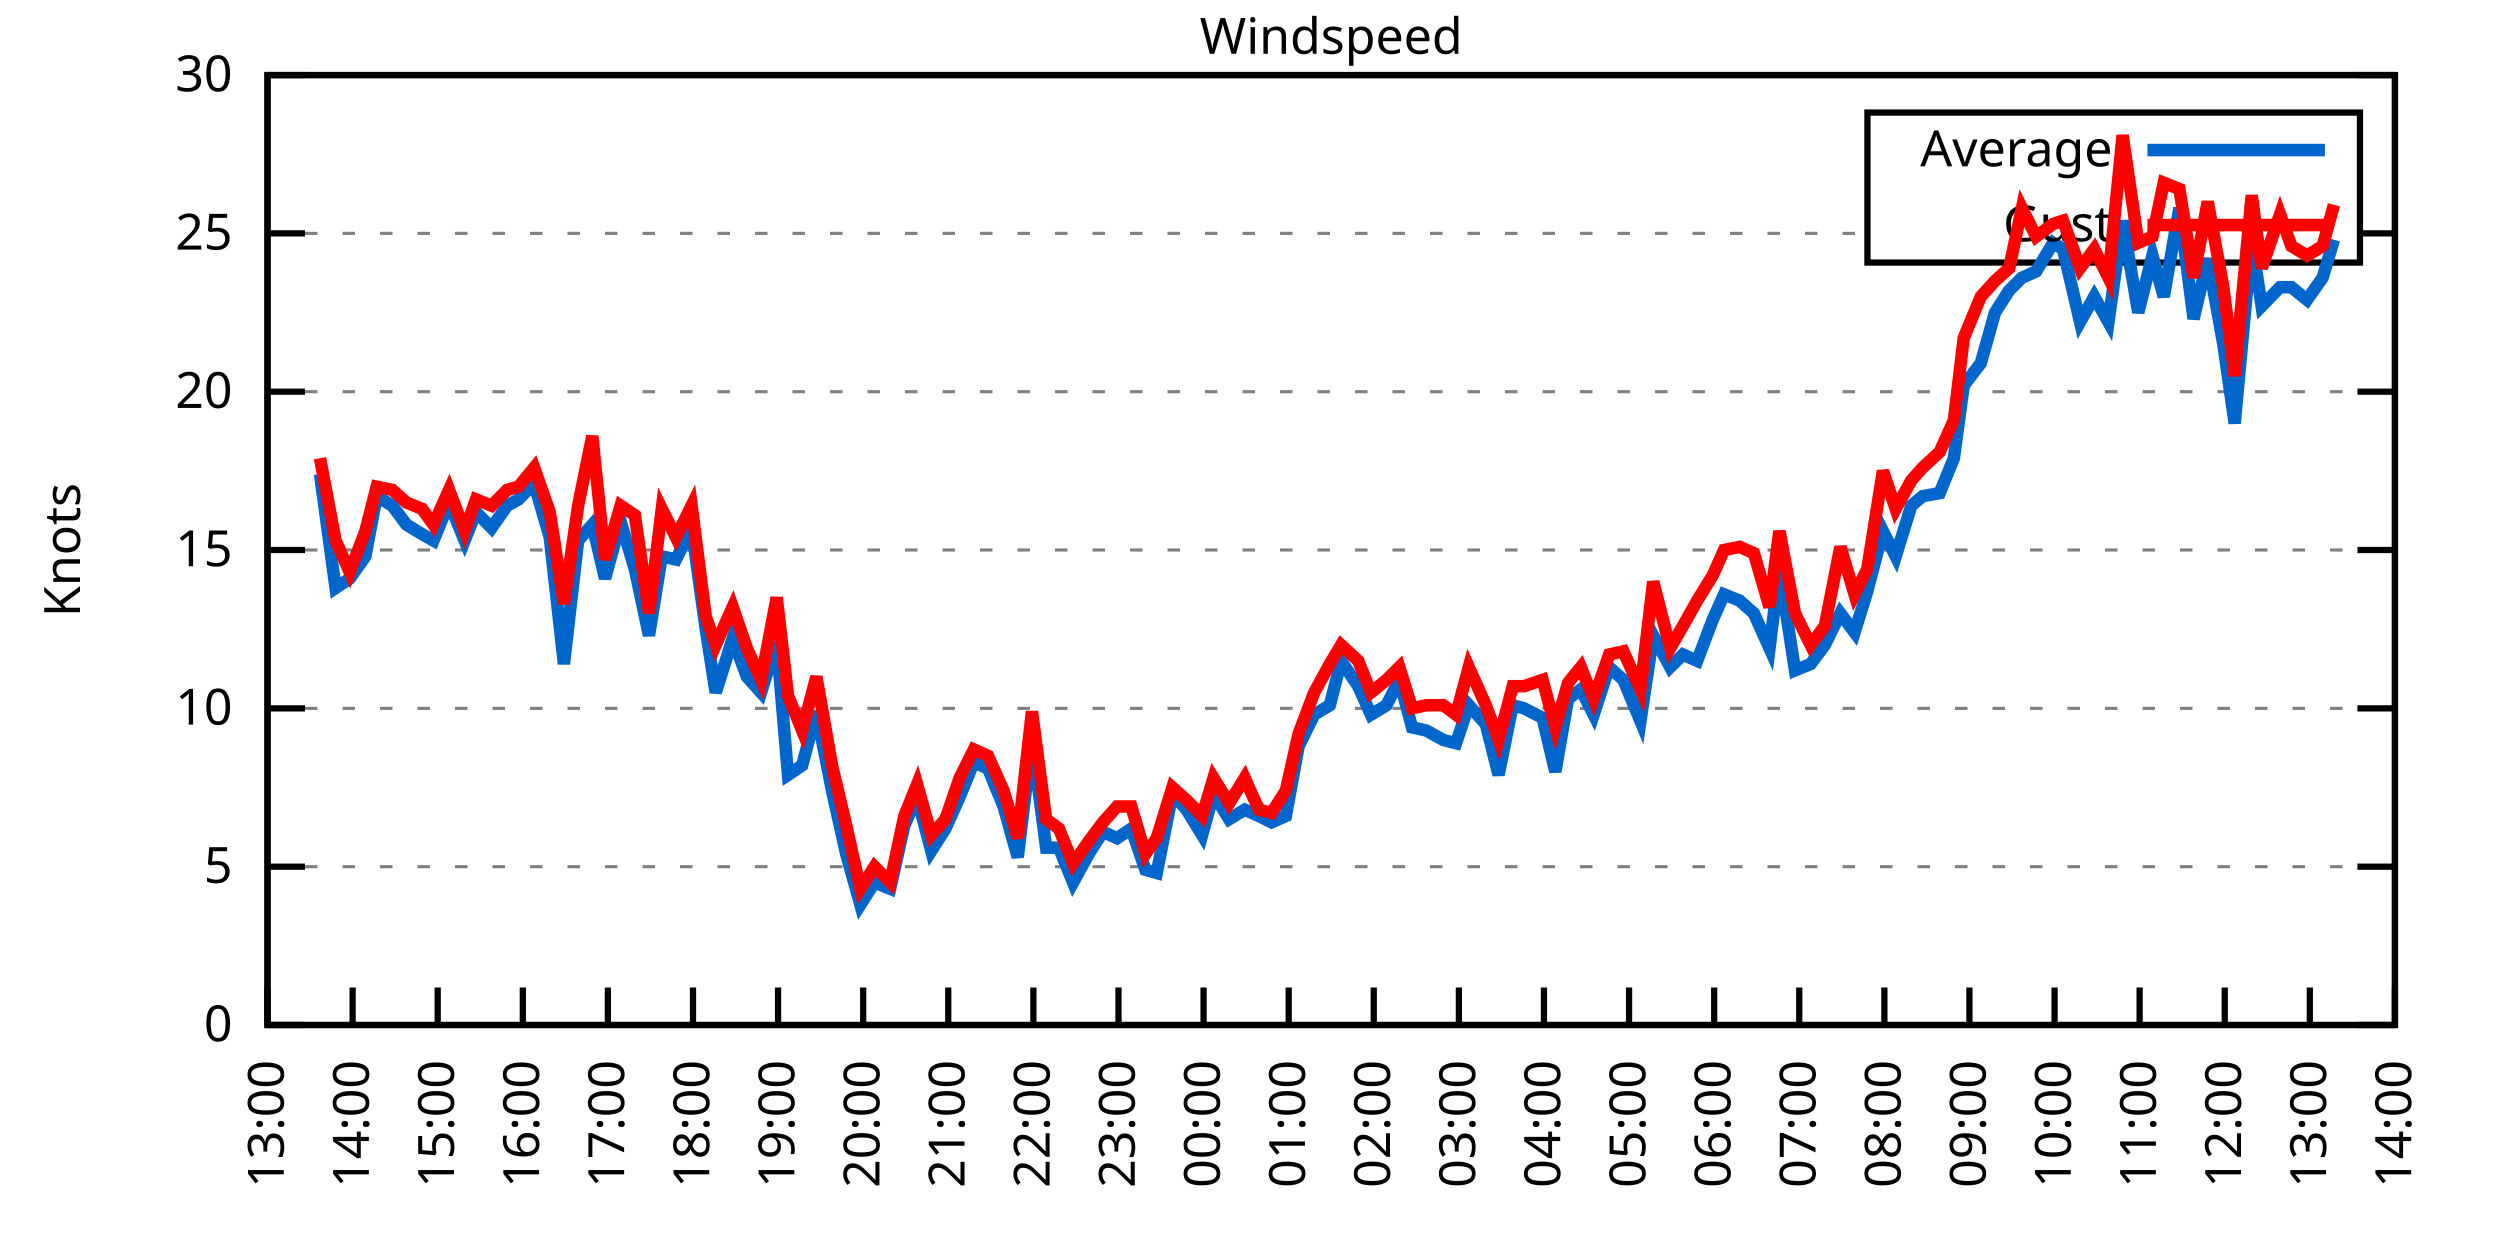
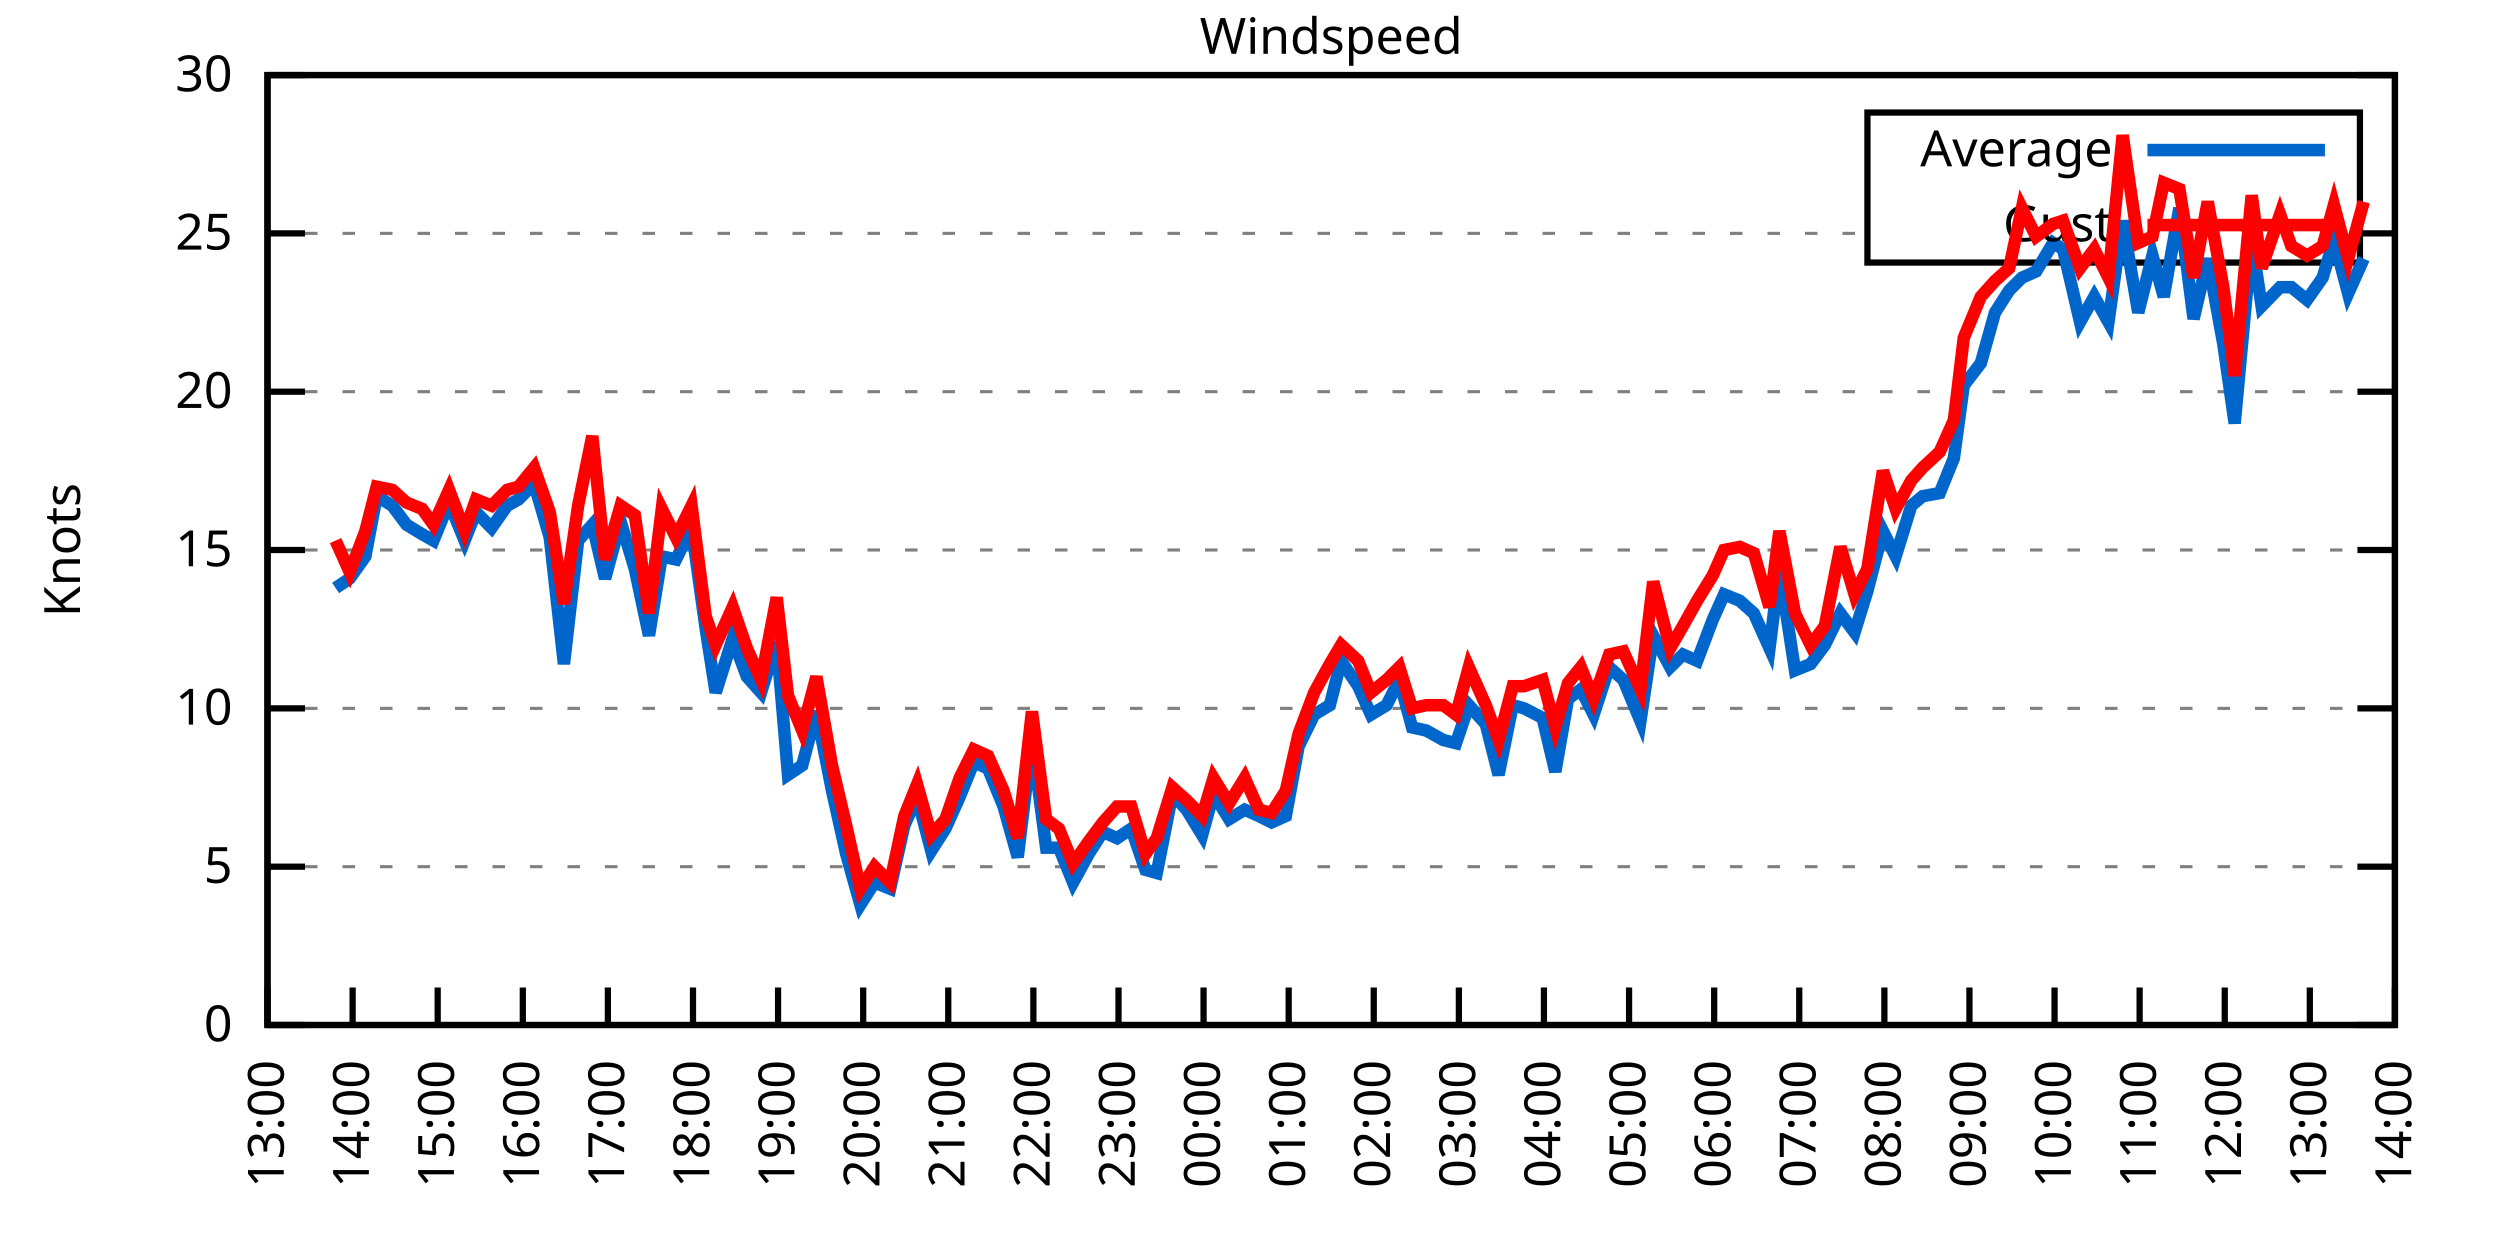
<svg xmlns="http://www.w3.org/2000/svg" xmlns:xlink="http://www.w3.org/1999/xlink" width="400" height="200" viewBox="0 0 400 200">
  <g id="gnuplot_canvas">
    <rect x="0" y="0" width="400" height="200" fill="none" />
    <defs>
      <circle id="gpDot" r="0.5" stroke-width="0.5" stroke="currentColor" />
      <path id="gpPt0" stroke-width="0.333" stroke="currentColor" d="M-1,0 h2 M0,-1 v2" />
      <path id="gpPt1" stroke-width="0.333" stroke="currentColor" d="M-1,-1 L1,1 M1,-1 L-1,1" />
      <path id="gpPt2" stroke-width="0.333" stroke="currentColor" d="M-1,0 L1,0 M0,-1 L0,1 M-1,-1 L1,1 M-1,1 L1,-1" />
      <rect id="gpPt3" stroke-width="0.333" stroke="currentColor" x="-1" y="-1" width="2" height="2" />
      <rect id="gpPt4" stroke-width="0.333" stroke="currentColor" fill="currentColor" x="-1" y="-1" width="2" height="2" />
      <circle id="gpPt5" stroke-width="0.333" stroke="currentColor" cx="0" cy="0" r="1" />
      <use xlink:href="#gpPt5" id="gpPt6" fill="currentColor" stroke="none" />
      <path id="gpPt7" stroke-width="0.333" stroke="currentColor" d="M0,-1.33 L-1.33,0.67 L1.33,0.67 z" />
      <use xlink:href="#gpPt7" id="gpPt8" fill="currentColor" stroke="none" />
      <use xlink:href="#gpPt7" id="gpPt9" stroke="currentColor" transform="rotate(180)" />
      <use xlink:href="#gpPt9" id="gpPt10" fill="currentColor" stroke="none" />
      <use xlink:href="#gpPt3" id="gpPt11" stroke="currentColor" transform="rotate(45)" />
      <use xlink:href="#gpPt11" id="gpPt12" fill="currentColor" stroke="none" />
      <path id="gpPt13" stroke-width="0.333" stroke="currentColor" d="M0,1.330 L1.265,0.411 L0.782,-1.067 L-0.782,-1.076 L-1.265,0.411 z" />
      <use xlink:href="#gpPt13" id="gpPt14" fill="currentColor" stroke="none" />
      <filter id="textbox" filterUnits="objectBoundingBox" x="0" y="0" height="1" width="1">
        <feFlood flood-color="white" flood-opacity="1" result="bgnd" />
        <feComposite in="SourceGraphic" in2="bgnd" operator="atop" />
      </filter>
      <filter id="greybox" filterUnits="objectBoundingBox" x="0" y="0" height="1" width="1">
        <feFlood flood-color="lightgrey" flood-opacity="1" result="grey" />
        <feComposite in="SourceGraphic" in2="grey" operator="atop" />
      </filter>
    </defs>
    <g fill="none" color="white" stroke="currentColor" stroke-width="1.00" stroke-linecap="butt" stroke-linejoin="miter">
</g>
    <g fill="none" color="black" stroke="currentColor" stroke-width="1.00" stroke-linecap="butt" stroke-linejoin="miter">
      <g stroke="none" shape-rendering="crispEdges">
        <polygon fill="rgb(255, 255, 255)" points="42.80,164.00 383.18,164.00 383.18,12.02 42.80,12.02 " />
      </g>
    </g>
    <g fill="none" color="black" stroke="currentColor" stroke-width="1.00" stroke-linecap="butt" stroke-linejoin="miter">
</g>
    <g fill="none" color="black" stroke="black" stroke-width="0.50" stroke-linecap="butt" stroke-linejoin="miter">
</g>
    <g fill="none" color="gray" stroke="currentColor" stroke-width="0.50" stroke-linecap="butt" stroke-linejoin="miter">
      <path stroke="gray" stroke-dasharray="2,4" class="gridline" d="M42.80,164.00 L383.19,164.00  " />
    </g>
    <g fill="none" color="gray" stroke="gray" stroke-width="1.00" stroke-linecap="butt" stroke-linejoin="miter">
</g>
    <g fill="none" color="black" stroke="currentColor" stroke-width="1.00" stroke-linecap="butt" stroke-linejoin="miter">
      <path stroke="black" d="M42.80,164.00 L48.80,164.00 M383.19,164.00 L377.19,164.00  " />
      <g transform="translate(37.20,166.60)" stroke="none" fill="black" font-family="Sans" font-size="8.00" text-anchor="end">
        <text>
          <tspan font-family="Sans"> 0</tspan>
        </text>
      </g>
    </g>
    <g fill="none" color="black" stroke="currentColor" stroke-width="1.00" stroke-linecap="butt" stroke-linejoin="miter">
</g>
    <g fill="none" color="black" stroke="black" stroke-width="0.50" stroke-linecap="butt" stroke-linejoin="miter">
</g>
    <g fill="none" color="gray" stroke="currentColor" stroke-width="0.50" stroke-linecap="butt" stroke-linejoin="miter">
      <path stroke="gray" stroke-dasharray="2,4" class="gridline" d="M42.80,138.67 L383.19,138.67  " />
    </g>
    <g fill="none" color="gray" stroke="gray" stroke-width="1.00" stroke-linecap="butt" stroke-linejoin="miter">
</g>
    <g fill="none" color="black" stroke="currentColor" stroke-width="1.00" stroke-linecap="butt" stroke-linejoin="miter">
      <path stroke="black" d="M42.80,138.67 L48.80,138.67 M383.19,138.67 L377.19,138.67  " />
      <g transform="translate(37.20,141.27)" stroke="none" fill="black" font-family="Sans" font-size="8.00" text-anchor="end">
        <text>
          <tspan font-family="Sans"> 5</tspan>
        </text>
      </g>
    </g>
    <g fill="none" color="black" stroke="currentColor" stroke-width="1.00" stroke-linecap="butt" stroke-linejoin="miter">
</g>
    <g fill="none" color="black" stroke="black" stroke-width="0.50" stroke-linecap="butt" stroke-linejoin="miter">
</g>
    <g fill="none" color="gray" stroke="currentColor" stroke-width="0.50" stroke-linecap="butt" stroke-linejoin="miter">
      <path stroke="gray" stroke-dasharray="2,4" class="gridline" d="M42.80,113.34 L383.19,113.34  " />
    </g>
    <g fill="none" color="gray" stroke="gray" stroke-width="1.00" stroke-linecap="butt" stroke-linejoin="miter">
</g>
    <g fill="none" color="black" stroke="currentColor" stroke-width="1.00" stroke-linecap="butt" stroke-linejoin="miter">
      <path stroke="black" d="M42.80,113.34 L48.80,113.34 M383.19,113.34 L377.19,113.34  " />
      <g transform="translate(37.20,115.94)" stroke="none" fill="black" font-family="Sans" font-size="8.00" text-anchor="end">
        <text>
          <tspan font-family="Sans"> 10</tspan>
        </text>
      </g>
    </g>
    <g fill="none" color="black" stroke="currentColor" stroke-width="1.00" stroke-linecap="butt" stroke-linejoin="miter">
</g>
    <g fill="none" color="black" stroke="black" stroke-width="0.50" stroke-linecap="butt" stroke-linejoin="miter">
</g>
    <g fill="none" color="gray" stroke="currentColor" stroke-width="0.50" stroke-linecap="butt" stroke-linejoin="miter">
      <path stroke="gray" stroke-dasharray="2,4" class="gridline" d="M42.80,88.00 L383.19,88.00  " />
    </g>
    <g fill="none" color="gray" stroke="gray" stroke-width="1.00" stroke-linecap="butt" stroke-linejoin="miter">
</g>
    <g fill="none" color="black" stroke="currentColor" stroke-width="1.00" stroke-linecap="butt" stroke-linejoin="miter">
      <path stroke="black" d="M42.80,88.00 L48.80,88.00 M383.19,88.00 L377.19,88.00  " />
      <g transform="translate(37.20,90.60)" stroke="none" fill="black" font-family="Sans" font-size="8.00" text-anchor="end">
        <text>
          <tspan font-family="Sans"> 15</tspan>
        </text>
      </g>
    </g>
    <g fill="none" color="black" stroke="currentColor" stroke-width="1.00" stroke-linecap="butt" stroke-linejoin="miter">
</g>
    <g fill="none" color="black" stroke="black" stroke-width="0.50" stroke-linecap="butt" stroke-linejoin="miter">
</g>
    <g fill="none" color="gray" stroke="currentColor" stroke-width="0.50" stroke-linecap="butt" stroke-linejoin="miter">
      <path stroke="gray" stroke-dasharray="2,4" class="gridline" d="M42.80,62.67 L383.19,62.67  " />
    </g>
    <g fill="none" color="gray" stroke="gray" stroke-width="1.00" stroke-linecap="butt" stroke-linejoin="miter">
</g>
    <g fill="none" color="black" stroke="currentColor" stroke-width="1.00" stroke-linecap="butt" stroke-linejoin="miter">
      <path stroke="black" d="M42.80,62.67 L48.80,62.67 M383.19,62.67 L377.19,62.67  " />
      <g transform="translate(37.20,65.27)" stroke="none" fill="black" font-family="Sans" font-size="8.00" text-anchor="end">
        <text>
          <tspan font-family="Sans"> 20</tspan>
        </text>
      </g>
    </g>
    <g fill="none" color="black" stroke="currentColor" stroke-width="1.00" stroke-linecap="butt" stroke-linejoin="miter">
</g>
    <g fill="none" color="black" stroke="black" stroke-width="0.50" stroke-linecap="butt" stroke-linejoin="miter">
</g>
    <g fill="none" color="gray" stroke="currentColor" stroke-width="0.50" stroke-linecap="butt" stroke-linejoin="miter">
      <path stroke="gray" stroke-dasharray="2,4" class="gridline" d="M42.80,37.34 L298.79,37.34 M377.59,37.34 L383.19,37.34  " />
    </g>
    <g fill="none" color="gray" stroke="gray" stroke-width="1.00" stroke-linecap="butt" stroke-linejoin="miter">
</g>
    <g fill="none" color="black" stroke="currentColor" stroke-width="1.00" stroke-linecap="butt" stroke-linejoin="miter">
      <path stroke="black" d="M42.80,37.34 L48.80,37.34 M383.19,37.34 L377.19,37.34  " />
      <g transform="translate(37.20,39.94)" stroke="none" fill="black" font-family="Sans" font-size="8.00" text-anchor="end">
        <text>
          <tspan font-family="Sans"> 25</tspan>
        </text>
      </g>
    </g>
    <g fill="none" color="black" stroke="currentColor" stroke-width="1.00" stroke-linecap="butt" stroke-linejoin="miter">
</g>
    <g fill="none" color="black" stroke="black" stroke-width="0.50" stroke-linecap="butt" stroke-linejoin="miter">
</g>
    <g fill="none" color="gray" stroke="currentColor" stroke-width="0.50" stroke-linecap="butt" stroke-linejoin="miter">
      <path stroke="gray" stroke-dasharray="2,4" class="gridline" d="M42.80,12.01 L383.19,12.01  " />
    </g>
    <g fill="none" color="gray" stroke="gray" stroke-width="1.00" stroke-linecap="butt" stroke-linejoin="miter">
</g>
    <g fill="none" color="black" stroke="currentColor" stroke-width="1.00" stroke-linecap="butt" stroke-linejoin="miter">
      <path stroke="black" d="M42.80,12.01 L48.80,12.01 M383.19,12.01 L377.19,12.01  " />
      <g transform="translate(37.20,14.61)" stroke="none" fill="black" font-family="Sans" font-size="8.00" text-anchor="end">
        <text>
          <tspan font-family="Sans"> 30</tspan>
        </text>
      </g>
    </g>
    <g fill="none" color="black" stroke="currentColor" stroke-width="1.00" stroke-linecap="butt" stroke-linejoin="miter">
      <path stroke="black" d="M42.80,164.00 L42.80,158.00  " />
      <g transform="translate(45.40,169.60) rotate(270.00)" stroke="none" fill="black" font-family="Sans" font-size="8.00" text-anchor="end">
        <text>
          <tspan font-family="Sans">13:00</tspan>
        </text>
      </g>
    </g>
    <g fill="none" color="black" stroke="currentColor" stroke-width="1.00" stroke-linecap="butt" stroke-linejoin="miter">
      <path stroke="black" d="M56.42,164.00 L56.42,158.00  " />
      <g transform="translate(59.02,169.60) rotate(270.00)" stroke="none" fill="black" font-family="Sans" font-size="8.00" text-anchor="end">
        <text>
          <tspan font-family="Sans">14:00</tspan>
        </text>
      </g>
    </g>
    <g fill="none" color="black" stroke="currentColor" stroke-width="1.00" stroke-linecap="butt" stroke-linejoin="miter">
      <path stroke="black" d="M70.03,164.00 L70.03,158.00  " />
      <g transform="translate(72.63,169.60) rotate(270.00)" stroke="none" fill="black" font-family="Sans" font-size="8.00" text-anchor="end">
        <text>
          <tspan font-family="Sans">15:00</tspan>
        </text>
      </g>
    </g>
    <g fill="none" color="black" stroke="currentColor" stroke-width="1.00" stroke-linecap="butt" stroke-linejoin="miter">
      <path stroke="black" d="M83.65,164.00 L83.65,158.00  " />
      <g transform="translate(86.25,169.60) rotate(270.00)" stroke="none" fill="black" font-family="Sans" font-size="8.00" text-anchor="end">
        <text>
          <tspan font-family="Sans">16:00</tspan>
        </text>
      </g>
    </g>
    <g fill="none" color="black" stroke="currentColor" stroke-width="1.00" stroke-linecap="butt" stroke-linejoin="miter">
      <path stroke="black" d="M97.26,164.00 L97.26,158.00  " />
      <g transform="translate(99.86,169.60) rotate(270.00)" stroke="none" fill="black" font-family="Sans" font-size="8.00" text-anchor="end">
        <text>
          <tspan font-family="Sans">17:00</tspan>
        </text>
      </g>
    </g>
    <g fill="none" color="black" stroke="currentColor" stroke-width="1.00" stroke-linecap="butt" stroke-linejoin="miter">
      <path stroke="black" d="M110.88,164.00 L110.88,158.00  " />
      <g transform="translate(113.48,169.60) rotate(270.00)" stroke="none" fill="black" font-family="Sans" font-size="8.00" text-anchor="end">
        <text>
          <tspan font-family="Sans">18:00</tspan>
        </text>
      </g>
    </g>
    <g fill="none" color="black" stroke="currentColor" stroke-width="1.00" stroke-linecap="butt" stroke-linejoin="miter">
      <path stroke="black" d="M124.49,164.00 L124.49,158.00  " />
      <g transform="translate(127.09,169.60) rotate(270.00)" stroke="none" fill="black" font-family="Sans" font-size="8.00" text-anchor="end">
        <text>
          <tspan font-family="Sans">19:00</tspan>
        </text>
      </g>
    </g>
    <g fill="none" color="black" stroke="currentColor" stroke-width="1.00" stroke-linecap="butt" stroke-linejoin="miter">
      <path stroke="black" d="M138.11,164.00 L138.11,158.00  " />
      <g transform="translate(140.71,169.60) rotate(270.00)" stroke="none" fill="black" font-family="Sans" font-size="8.00" text-anchor="end">
        <text>
          <tspan font-family="Sans">20:00</tspan>
        </text>
      </g>
    </g>
    <g fill="none" color="black" stroke="currentColor" stroke-width="1.00" stroke-linecap="butt" stroke-linejoin="miter">
      <path stroke="black" d="M151.72,164.00 L151.72,158.00  " />
      <g transform="translate(154.32,169.60) rotate(270.00)" stroke="none" fill="black" font-family="Sans" font-size="8.00" text-anchor="end">
        <text>
          <tspan font-family="Sans">21:00</tspan>
        </text>
      </g>
    </g>
    <g fill="none" color="black" stroke="currentColor" stroke-width="1.00" stroke-linecap="butt" stroke-linejoin="miter">
      <path stroke="black" d="M165.34,164.00 L165.34,158.00  " />
      <g transform="translate(167.94,169.60) rotate(270.00)" stroke="none" fill="black" font-family="Sans" font-size="8.00" text-anchor="end">
        <text>
          <tspan font-family="Sans">22:00</tspan>
        </text>
      </g>
    </g>
    <g fill="none" color="black" stroke="currentColor" stroke-width="1.00" stroke-linecap="butt" stroke-linejoin="miter">
      <path stroke="black" d="M178.96,164.00 L178.96,158.00  " />
      <g transform="translate(181.56,169.60) rotate(270.00)" stroke="none" fill="black" font-family="Sans" font-size="8.00" text-anchor="end">
        <text>
          <tspan font-family="Sans">23:00</tspan>
        </text>
      </g>
    </g>
    <g fill="none" color="black" stroke="currentColor" stroke-width="1.00" stroke-linecap="butt" stroke-linejoin="miter">
      <path stroke="black" d="M192.57,164.00 L192.57,158.00  " />
      <g transform="translate(195.17,169.60) rotate(270.00)" stroke="none" fill="black" font-family="Sans" font-size="8.00" text-anchor="end">
        <text>
          <tspan font-family="Sans">00:00</tspan>
        </text>
      </g>
    </g>
    <g fill="none" color="black" stroke="currentColor" stroke-width="1.00" stroke-linecap="butt" stroke-linejoin="miter">
      <path stroke="black" d="M206.19,164.00 L206.19,158.00  " />
      <g transform="translate(208.79,169.60) rotate(270.00)" stroke="none" fill="black" font-family="Sans" font-size="8.00" text-anchor="end">
        <text>
          <tspan font-family="Sans">01:00</tspan>
        </text>
      </g>
    </g>
    <g fill="none" color="black" stroke="currentColor" stroke-width="1.00" stroke-linecap="butt" stroke-linejoin="miter">
      <path stroke="black" d="M219.80,164.00 L219.80,158.00  " />
      <g transform="translate(222.40,169.60) rotate(270.00)" stroke="none" fill="black" font-family="Sans" font-size="8.00" text-anchor="end">
        <text>
          <tspan font-family="Sans">02:00</tspan>
        </text>
      </g>
    </g>
    <g fill="none" color="black" stroke="currentColor" stroke-width="1.00" stroke-linecap="butt" stroke-linejoin="miter">
      <path stroke="black" d="M233.42,164.00 L233.42,158.00  " />
      <g transform="translate(236.02,169.60) rotate(270.00)" stroke="none" fill="black" font-family="Sans" font-size="8.00" text-anchor="end">
        <text>
          <tspan font-family="Sans">03:00</tspan>
        </text>
      </g>
    </g>
    <g fill="none" color="black" stroke="currentColor" stroke-width="1.00" stroke-linecap="butt" stroke-linejoin="miter">
      <path stroke="black" d="M247.03,164.00 L247.03,158.00  " />
      <g transform="translate(249.63,169.60) rotate(270.00)" stroke="none" fill="black" font-family="Sans" font-size="8.00" text-anchor="end">
        <text>
          <tspan font-family="Sans">04:00</tspan>
        </text>
      </g>
    </g>
    <g fill="none" color="black" stroke="currentColor" stroke-width="1.00" stroke-linecap="butt" stroke-linejoin="miter">
      <path stroke="black" d="M260.65,164.00 L260.65,158.00  " />
      <g transform="translate(263.25,169.60) rotate(270.00)" stroke="none" fill="black" font-family="Sans" font-size="8.00" text-anchor="end">
        <text>
          <tspan font-family="Sans">05:00</tspan>
        </text>
      </g>
    </g>
    <g fill="none" color="black" stroke="currentColor" stroke-width="1.00" stroke-linecap="butt" stroke-linejoin="miter">
      <path stroke="black" d="M274.27,164.00 L274.27,158.00  " />
      <g transform="translate(276.87,169.60) rotate(270.00)" stroke="none" fill="black" font-family="Sans" font-size="8.00" text-anchor="end">
        <text>
          <tspan font-family="Sans">06:00</tspan>
        </text>
      </g>
    </g>
    <g fill="none" color="black" stroke="currentColor" stroke-width="1.00" stroke-linecap="butt" stroke-linejoin="miter">
      <path stroke="black" d="M287.88,164.00 L287.88,158.00  " />
      <g transform="translate(290.48,169.60) rotate(270.00)" stroke="none" fill="black" font-family="Sans" font-size="8.00" text-anchor="end">
        <text>
          <tspan font-family="Sans">07:00</tspan>
        </text>
      </g>
    </g>
    <g fill="none" color="black" stroke="currentColor" stroke-width="1.00" stroke-linecap="butt" stroke-linejoin="miter">
      <path stroke="black" d="M301.50,164.00 L301.50,158.00  " />
      <g transform="translate(304.10,169.60) rotate(270.00)" stroke="none" fill="black" font-family="Sans" font-size="8.00" text-anchor="end">
        <text>
          <tspan font-family="Sans">08:00</tspan>
        </text>
      </g>
    </g>
    <g fill="none" color="black" stroke="currentColor" stroke-width="1.00" stroke-linecap="butt" stroke-linejoin="miter">
      <path stroke="black" d="M315.11,164.00 L315.11,158.00  " />
      <g transform="translate(317.71,169.60) rotate(270.00)" stroke="none" fill="black" font-family="Sans" font-size="8.00" text-anchor="end">
        <text>
          <tspan font-family="Sans">09:00</tspan>
        </text>
      </g>
    </g>
    <g fill="none" color="black" stroke="currentColor" stroke-width="1.00" stroke-linecap="butt" stroke-linejoin="miter">
      <path stroke="black" d="M328.73,164.00 L328.73,158.00  " />
      <g transform="translate(331.33,169.60) rotate(270.00)" stroke="none" fill="black" font-family="Sans" font-size="8.00" text-anchor="end">
        <text>
          <tspan font-family="Sans">10:00</tspan>
        </text>
      </g>
    </g>
    <g fill="none" color="black" stroke="currentColor" stroke-width="1.00" stroke-linecap="butt" stroke-linejoin="miter">
      <path stroke="black" d="M342.34,164.00 L342.34,158.00  " />
      <g transform="translate(344.94,169.60) rotate(270.00)" stroke="none" fill="black" font-family="Sans" font-size="8.00" text-anchor="end">
        <text>
          <tspan font-family="Sans">11:00</tspan>
        </text>
      </g>
    </g>
    <g fill="none" color="black" stroke="currentColor" stroke-width="1.00" stroke-linecap="butt" stroke-linejoin="miter">
      <path stroke="black" d="M355.96,164.00 L355.96,158.00  " />
      <g transform="translate(358.56,169.60) rotate(270.00)" stroke="none" fill="black" font-family="Sans" font-size="8.00" text-anchor="end">
        <text>
          <tspan font-family="Sans">12:00</tspan>
        </text>
      </g>
    </g>
    <g fill="none" color="black" stroke="currentColor" stroke-width="1.00" stroke-linecap="butt" stroke-linejoin="miter">
      <path stroke="black" d="M369.57,164.00 L369.57,158.00  " />
      <g transform="translate(372.17,169.60) rotate(270.00)" stroke="none" fill="black" font-family="Sans" font-size="8.00" text-anchor="end">
        <text>
          <tspan font-family="Sans">13:00</tspan>
        </text>
      </g>
    </g>
    <g fill="none" color="black" stroke="currentColor" stroke-width="1.00" stroke-linecap="butt" stroke-linejoin="miter">
      <path stroke="black" d="M383.19,164.00 L383.19,158.00  " />
      <g transform="translate(385.79,169.60) rotate(270.00)" stroke="none" fill="black" font-family="Sans" font-size="8.00" text-anchor="end">
        <text>
          <tspan font-family="Sans">14:00</tspan>
        </text>
      </g>
    </g>
    <g fill="none" color="black" stroke="currentColor" stroke-width="1.00" stroke-linecap="butt" stroke-linejoin="miter">
</g>
    <g fill="none" color="black" stroke="currentColor" stroke-width="1.00" stroke-linecap="butt" stroke-linejoin="miter">
      <path stroke="black" d="M42.80,12.01 L42.80,164.00 L383.19,164.00 L383.19,12.01 L42.80,12.01 Z  " />
    </g>
    <g fill="none" color="black" stroke="currentColor" stroke-width="1.00" stroke-linecap="butt" stroke-linejoin="miter">
</g>
    <g fill="none" color="black" stroke="currentColor" stroke-width="1.00" stroke-linecap="butt" stroke-linejoin="miter">
      <path stroke="black" d="M298.79,42.01 L298.79,18.01 L377.59,18.01 L377.59,42.01 L298.79,42.01 Z  " />
    </g>
    <g id="Windspeed_plot_1">
      <g fill="none" color="white" stroke="black" stroke-width="2.00" stroke-linecap="butt" stroke-linejoin="miter">
</g>
      <g fill="none" color="black" stroke="currentColor" stroke-width="2.00" stroke-linecap="butt" stroke-linejoin="miter">
        <g transform="translate(337.99,26.61)" stroke="none" fill="black" font-family="Sans" font-size="8.00" text-anchor="end">
          <text>
            <tspan font-family="Sans">Average</tspan>
          </text>
        </g>
      </g>
      <g fill="none" color="black" stroke="currentColor" stroke-width="2.00" stroke-linecap="butt" stroke-linejoin="miter">
-         <path stroke="rgb(  0, 102, 204)" d="M343.59,24.01 L371.99,24.01 M51.20,75.85 L53.69,94.08 L55.96,92.56 L58.46,89.02 L60.27,79.39 L62.77,80.91   L65.04,83.95 L67.54,85.47 L69.35,86.49 L71.85,80.41 L74.34,86.49 L76.16,81.93 L78.65,84.46 L81.15,80.91   L82.97,79.90 L85.46,77.37 L87.96,85.98 L90.23,106.24 L92.50,86.49 L94.77,83.95 L96.81,92.56 L99.30,83.45   L101.57,91.04 L103.84,101.68 L105.89,89.02 L108.15,89.52 L110.65,84.46 L112.92,100.67 L114.51,110.80 L117.23,102.19   L119.50,108.27 L121.77,110.80 L124.27,102.70 L126.08,123.98 L128.35,122.46 L130.62,113.84 L133.12,126.51 L135.39,136.64   L137.66,144.75 L139.92,141.20 L142.42,142.21 L144.69,132.08 L146.73,127.52 L149.00,136.14 L151.27,132.59 L153.54,127.52   L155.81,121.95 L158.08,122.96 L160.57,129.04 L162.84,137.15 L165.11,118.40 L167.38,135.63 L169.43,135.63 L171.69,141.20   L174.19,136.64 L176.46,133.10 L178.73,134.11 L181.00,132.59 L183.27,139.17 L185.08,139.68 L187.58,127.02 L189.85,129.55   L192.34,133.60 L194.16,127.02 L196.66,131.07 L199.15,129.55 L201.42,130.56 L203.46,131.58 L205.73,130.56 L207.78,119.42   L210.27,114.35 L212.77,112.83 L214.58,105.74 L217.31,109.79 L219.35,114.35 L221.85,112.83 L223.89,108.78 L225.93,116.38   L228.20,116.88 L230.92,118.40 L232.96,118.91 L235.01,112.83 L237.73,115.87 L239.77,123.98 L242.04,112.83 L243.86,113.34   L246.81,114.86 L248.85,123.47 L250.89,111.82 L252.93,110.30 L254.98,114.35 L257.47,106.75 L259.74,108.78 L262.47,115.36   L264.51,101.68 L267.23,106.75 L269.27,104.72 L271.54,105.74 L274.04,99.15 L275.85,95.10 L278.35,96.11 L280.62,98.14   L283.12,103.71 L284.70,91.04 L287.20,107.26 L289.70,106.24 L291.97,103.20 L294.46,98.14 L296.73,101.18 L298.77,94.59   L301.27,84.97 L303.31,89.02 L305.81,80.91 L307.62,79.39 L310.35,78.89 L312.62,73.31 L314.20,61.66 L316.93,58.11   L319.20,50.01 L321.47,46.46 L323.51,44.43 L325.78,43.42 L328.50,38.86 L330.09,39.87 L332.81,51.53 L335.08,47.47   L337.35,51.53 L339.62,35.32 L342.12,50.01 L344.39,40.89 L346.20,47.47 L348.70,33.29 L350.97,51.02 L353.24,41.39   L355.73,55.07 L357.55,67.74 L360.27,38.35 L361.86,48.99 L364.81,45.95 L366.62,45.95 L369.12,47.98 L371.62,44.43   L373.43,38.35  " />
+         <path stroke="rgb(  0, 102, 204)" d="M343.59,24.01 L371.99,24.01 M53.69,94.08 L55.96,92.56 L58.46,89.02 L60.27,79.39 L62.77,80.91 L65.04,83.95   L67.54,85.47 L69.35,86.49 L71.85,80.41 L74.34,86.49 L76.16,81.93 L78.65,84.46 L81.15,80.91 L82.97,79.90   L85.46,77.37 L87.96,85.98 L90.23,106.24 L92.50,86.49 L94.77,83.95 L96.81,92.56 L99.30,83.45 L101.57,91.04   L103.84,101.68 L105.89,89.02 L108.15,89.52 L110.65,84.46 L112.92,100.67 L114.51,110.80 L117.23,102.19 L119.50,108.27   L121.77,110.80 L124.27,102.70 L126.08,123.98 L128.35,122.46 L130.62,113.84 L133.12,126.51 L135.39,136.64 L137.66,144.75   L139.92,141.20 L142.42,142.21 L144.69,132.08 L146.73,127.52 L149.00,136.14 L151.27,132.59 L153.54,127.52 L155.81,121.95   L158.08,122.96 L160.57,129.04 L162.84,137.15 L165.11,118.40 L167.38,135.63 L169.43,135.63 L171.69,141.20 L174.19,136.64   L176.46,133.10 L178.73,134.11 L181.00,132.59 L183.27,139.17 L185.08,139.68 L187.58,127.02 L189.85,129.55 L192.34,133.60   L194.16,127.02 L196.66,131.07 L199.15,129.55 L201.42,130.56 L203.46,131.58 L205.73,130.56 L207.78,119.42 L210.27,114.35   L212.77,112.83 L214.58,105.74 L217.31,109.79 L219.35,114.35 L221.85,112.83 L223.89,108.78 L225.93,116.38 L228.20,116.88   L230.92,118.40 L232.96,118.91 L235.01,112.83 L237.73,115.87 L239.77,123.98 L242.04,112.83 L243.86,113.34 L246.81,114.86   L248.85,123.47 L250.89,111.82 L252.93,110.30 L254.98,114.35 L257.47,106.75 L259.74,108.78 L262.47,115.36 L264.51,101.68   L267.23,106.75 L269.27,104.72 L271.54,105.74 L274.04,99.15 L275.85,95.10 L278.35,96.11 L280.62,98.14 L283.12,103.71   L284.70,91.04 L287.20,107.26 L289.70,106.24 L291.97,103.20 L294.46,98.14 L296.73,101.18 L298.77,94.59 L301.27,84.97   L303.31,89.02 L305.81,80.91 L307.62,79.39 L310.35,78.89 L312.62,73.31 L314.20,61.66 L316.93,58.11 L319.20,50.01   L321.47,46.46 L323.51,44.43 L325.78,43.42 L328.50,38.86 L330.09,39.87 L332.81,51.53 L335.08,47.47 L337.35,51.53   L339.62,35.32 L342.12,50.01 L344.39,40.89 L346.20,47.47 L348.70,33.29 L350.97,51.02 L353.24,41.39 L355.73,55.07   L357.55,67.74 L360.27,38.35 L361.86,48.99 L364.81,45.95 L366.62,45.95 L369.12,47.98 L371.62,44.43 L373.43,38.35   L375.70,46.97 L378.20,41.39  " />
      </g>
    </g>
    <g id="Windspeed_plot_2">
      <g fill="none" color="black" stroke="currentColor" stroke-width="2.00" stroke-linecap="butt" stroke-linejoin="miter">
        <g transform="translate(337.99,38.61)" stroke="none" fill="black" font-family="Sans" font-size="8.00" text-anchor="end">
          <text>
            <tspan font-family="Sans">Gust</tspan>
          </text>
        </g>
      </g>
      <g fill="none" color="black" stroke="currentColor" stroke-width="2.00" stroke-linecap="butt" stroke-linejoin="miter">
-         <path stroke="rgb(255,   0,   0)" d="M343.59,36.01 L371.99,36.01 M51.20,73.31 L53.69,86.49 L55.96,91.55 L58.46,84.97 L60.27,77.87 L62.77,78.38   L65.04,80.41 L67.54,81.42 L69.35,83.95 L71.85,78.38 L74.34,84.97 L76.16,79.90 L78.65,80.91 L81.15,78.38   L82.97,77.87 L85.46,74.83 L87.96,81.93 L90.23,96.62 L92.50,80.91 L94.77,69.77 L96.81,89.52 L99.30,80.91   L101.57,82.43 L103.84,98.14 L105.89,81.42 L108.15,85.98 L110.65,80.91 L112.92,98.64 L114.51,103.20 L117.23,97.12   L119.50,103.71 L121.77,108.78 L124.27,95.60 L126.08,111.31 L128.35,116.88 L130.62,108.27 L133.12,122.46 L135.39,132.08   L137.66,142.21 L139.92,138.67 L142.42,141.20 L144.69,130.56 L146.73,125.50 L149.00,133.60 L151.27,131.07 L153.54,124.48   L155.81,119.92 L158.08,120.94 L160.57,126.51 L162.84,134.11 L165.11,113.84 L167.38,131.07 L169.43,132.59 L171.69,138.16   L174.19,134.62 L176.46,131.58 L178.73,129.04 L181.00,129.04 L183.27,136.64 L185.08,134.11 L187.58,126.00 L189.85,128.03   L192.34,130.56 L194.16,124.48 L196.66,128.54 L199.15,124.48 L201.42,129.55 L203.46,130.06 L205.73,126.51 L207.78,117.39   L210.27,110.80 L212.77,106.24 L214.58,103.20 L217.31,105.74 L219.35,110.80 L221.85,108.78 L223.89,106.75 L225.93,113.34   L228.20,112.83 L230.92,112.83 L232.96,114.35 L235.01,106.75 L237.73,112.83 L239.77,118.40 L242.04,109.79 L243.86,109.79   L246.81,108.78 L248.85,116.38 L250.89,109.28 L252.93,106.75 L254.98,111.82 L257.47,104.72 L259.74,104.22 L262.47,110.30   L264.51,93.07 L267.23,103.71 L269.27,100.16 L271.54,96.11 L274.04,92.06 L275.85,88.00 L278.35,87.50 L280.62,88.51   L283.12,97.12 L284.70,84.97 L287.20,98.14 L289.70,103.20 L291.97,100.16 L294.46,87.50 L296.73,95.10 L298.77,91.04   L301.27,75.34 L303.31,81.42 L305.81,76.86 L307.62,74.83 L310.35,72.30 L312.62,67.23 L314.20,54.06 L316.93,47.47   L319.20,44.94 L321.47,42.91 L323.51,33.29 L325.78,37.85 L328.50,35.82 L330.09,35.32 L332.81,42.91 L335.08,39.87   L337.35,44.43 L339.62,21.64 L342.12,38.86 L344.39,37.85 L346.20,29.24 L348.70,30.25 L350.97,44.43 L353.24,32.28   L355.73,45.95 L357.55,60.14 L360.27,31.26 L361.86,42.91 L364.81,34.30 L366.62,39.37 L369.12,40.89 L371.62,39.37   L373.43,32.78  " />
+         <path stroke="rgb(255,   0,   0)" d="M343.59,36.01 L371.99,36.01 M53.69,86.49 L55.96,91.55 L58.46,84.97 L60.27,77.87 L62.77,78.38 L65.04,80.41   L67.54,81.42 L69.35,83.95 L71.85,78.38 L74.34,84.97 L76.16,79.90 L78.65,80.91 L81.15,78.38 L82.97,77.87   L85.46,74.83 L87.96,81.93 L90.23,96.62 L92.50,80.91 L94.77,69.77 L96.81,89.52 L99.30,80.91 L101.57,82.43   L103.84,98.14 L105.89,81.42 L108.15,85.98 L110.65,80.91 L112.92,98.64 L114.51,103.20 L117.23,97.12 L119.50,103.71   L121.77,108.78 L124.27,95.60 L126.08,111.31 L128.35,116.88 L130.62,108.27 L133.12,122.46 L135.39,132.08 L137.66,142.21   L139.92,138.67 L142.42,141.20 L144.69,130.56 L146.73,125.50 L149.00,133.60 L151.27,131.07 L153.54,124.48 L155.81,119.92   L158.08,120.94 L160.57,126.51 L162.84,134.11 L165.11,113.84 L167.38,131.07 L169.43,132.59 L171.69,138.16 L174.19,134.62   L176.46,131.58 L178.73,129.04 L181.00,129.04 L183.27,136.64 L185.08,134.11 L187.58,126.00 L189.85,128.03 L192.34,130.56   L194.16,124.48 L196.66,128.54 L199.15,124.48 L201.42,129.55 L203.46,130.06 L205.73,126.51 L207.78,117.39 L210.27,110.80   L212.77,106.24 L214.58,103.20 L217.31,105.74 L219.35,110.80 L221.85,108.78 L223.89,106.75 L225.93,113.34 L228.20,112.83   L230.92,112.83 L232.96,114.35 L235.01,106.75 L237.73,112.83 L239.77,118.40 L242.04,109.79 L243.86,109.79 L246.81,108.78   L248.85,116.38 L250.89,109.28 L252.93,106.75 L254.98,111.82 L257.47,104.72 L259.74,104.22 L262.47,110.30 L264.51,93.07   L267.23,103.71 L269.27,100.16 L271.54,96.11 L274.04,92.06 L275.85,88.00 L278.35,87.50 L280.62,88.51 L283.12,97.12   L284.70,84.97 L287.20,98.14 L289.70,103.20 L291.97,100.16 L294.46,87.50 L296.73,95.10 L298.77,91.04 L301.27,75.34   L303.31,81.42 L305.81,76.86 L307.62,74.83 L310.35,72.30 L312.62,67.23 L314.20,54.06 L316.93,47.47 L319.20,44.94   L321.47,42.91 L323.51,33.29 L325.78,37.85 L328.50,35.82 L330.09,35.32 L332.81,42.91 L335.08,39.87 L337.35,44.43   L339.62,21.64 L342.12,38.86 L344.39,37.85 L346.20,29.24 L348.70,30.25 L350.97,44.43 L353.24,32.28 L355.73,45.95   L357.55,60.14 L360.27,31.26 L361.86,42.91 L364.81,34.30 L366.62,39.37 L369.12,40.89 L371.62,39.37 L373.43,32.78   L375.70,41.39 L378.20,32.28  " />
      </g>
    </g>
    <g fill="none" color="black" stroke="currentColor" stroke-width="2.00" stroke-linecap="butt" stroke-linejoin="miter">
</g>
    <g fill="none" color="black" stroke="black" stroke-width="1.00" stroke-linecap="butt" stroke-linejoin="miter">
</g>
    <g fill="none" color="black" stroke="currentColor" stroke-width="1.00" stroke-linecap="butt" stroke-linejoin="miter">
      <path stroke="black" d="M42.80,12.01 L42.80,164.00 L383.19,164.00 L383.19,12.01 L42.80,12.01 Z  " />
      <g transform="translate(12.80,88.01) rotate(270.00)" stroke="none" fill="black" font-family="Sans" font-size="8.00" text-anchor="middle">
        <text>
          <tspan font-family="Sans">Knots</tspan>
        </text>
      </g>
    </g>
    <g fill="none" color="black" stroke="currentColor" stroke-width="1.00" stroke-linecap="butt" stroke-linejoin="miter">
</g>
    <g fill="none" color="black" stroke="currentColor" stroke-width="1.00" stroke-linecap="butt" stroke-linejoin="miter">
      <g transform="translate(212.99,8.61)" stroke="none" fill="black" font-family="Sans" font-size="8.00" text-anchor="middle">
        <text>
          <tspan font-family="Sans">Windspeed</tspan>
        </text>
      </g>
    </g>
    <g fill="none" color="black" stroke="currentColor" stroke-width="1.00" stroke-linecap="butt" stroke-linejoin="miter">
</g>
  </g>
</svg>
